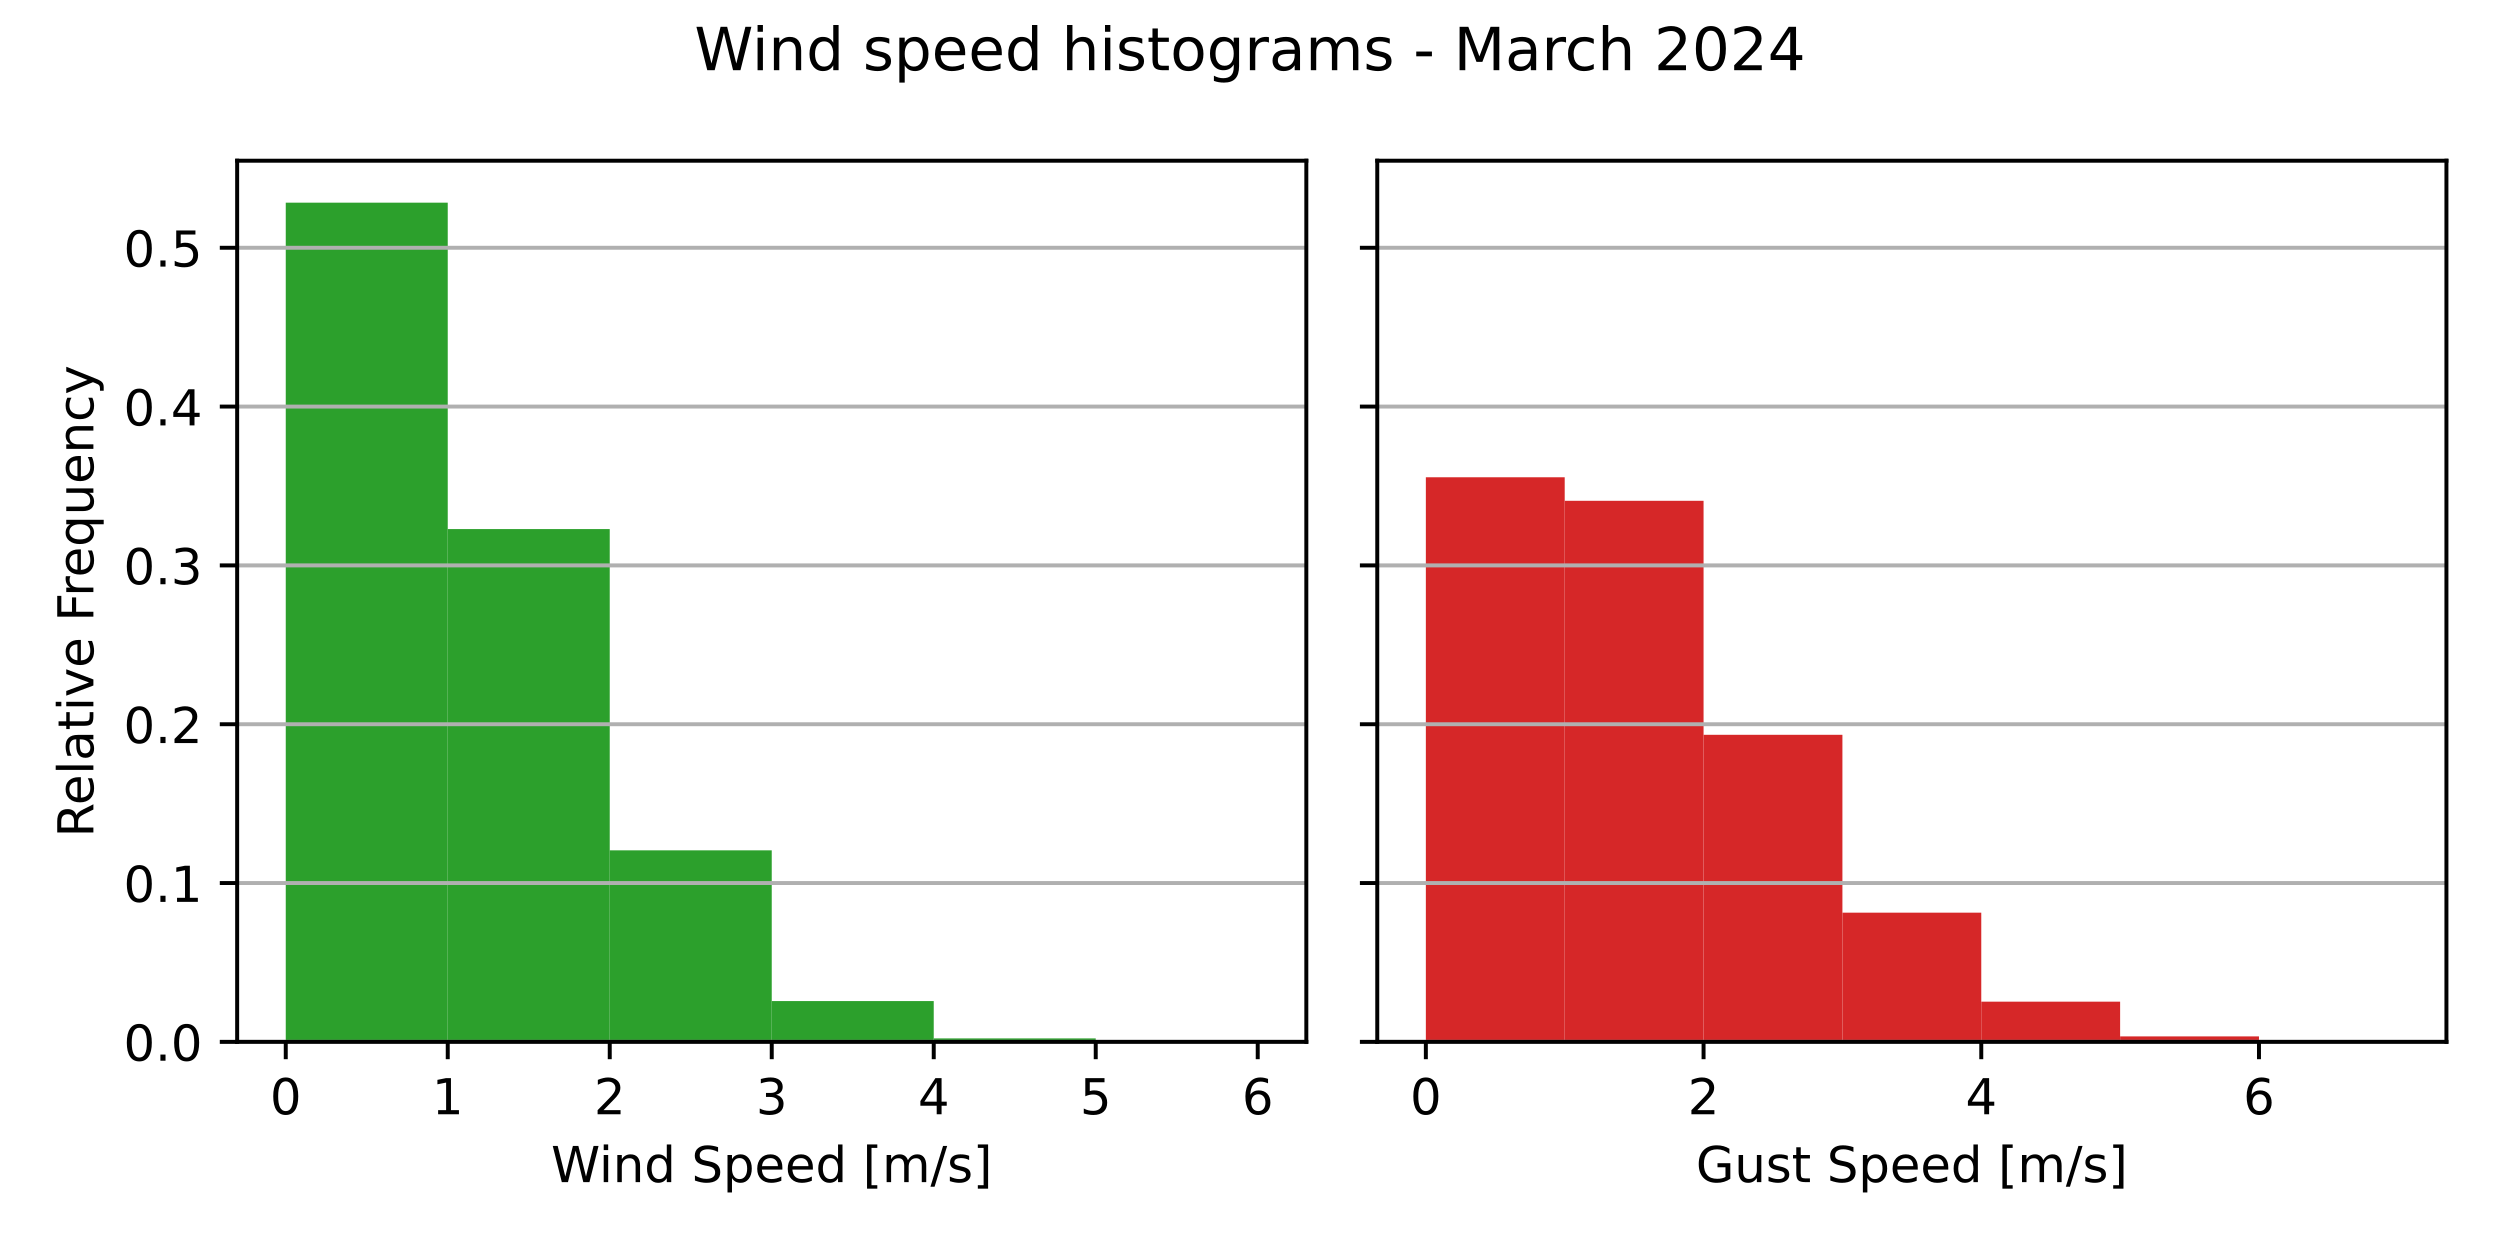
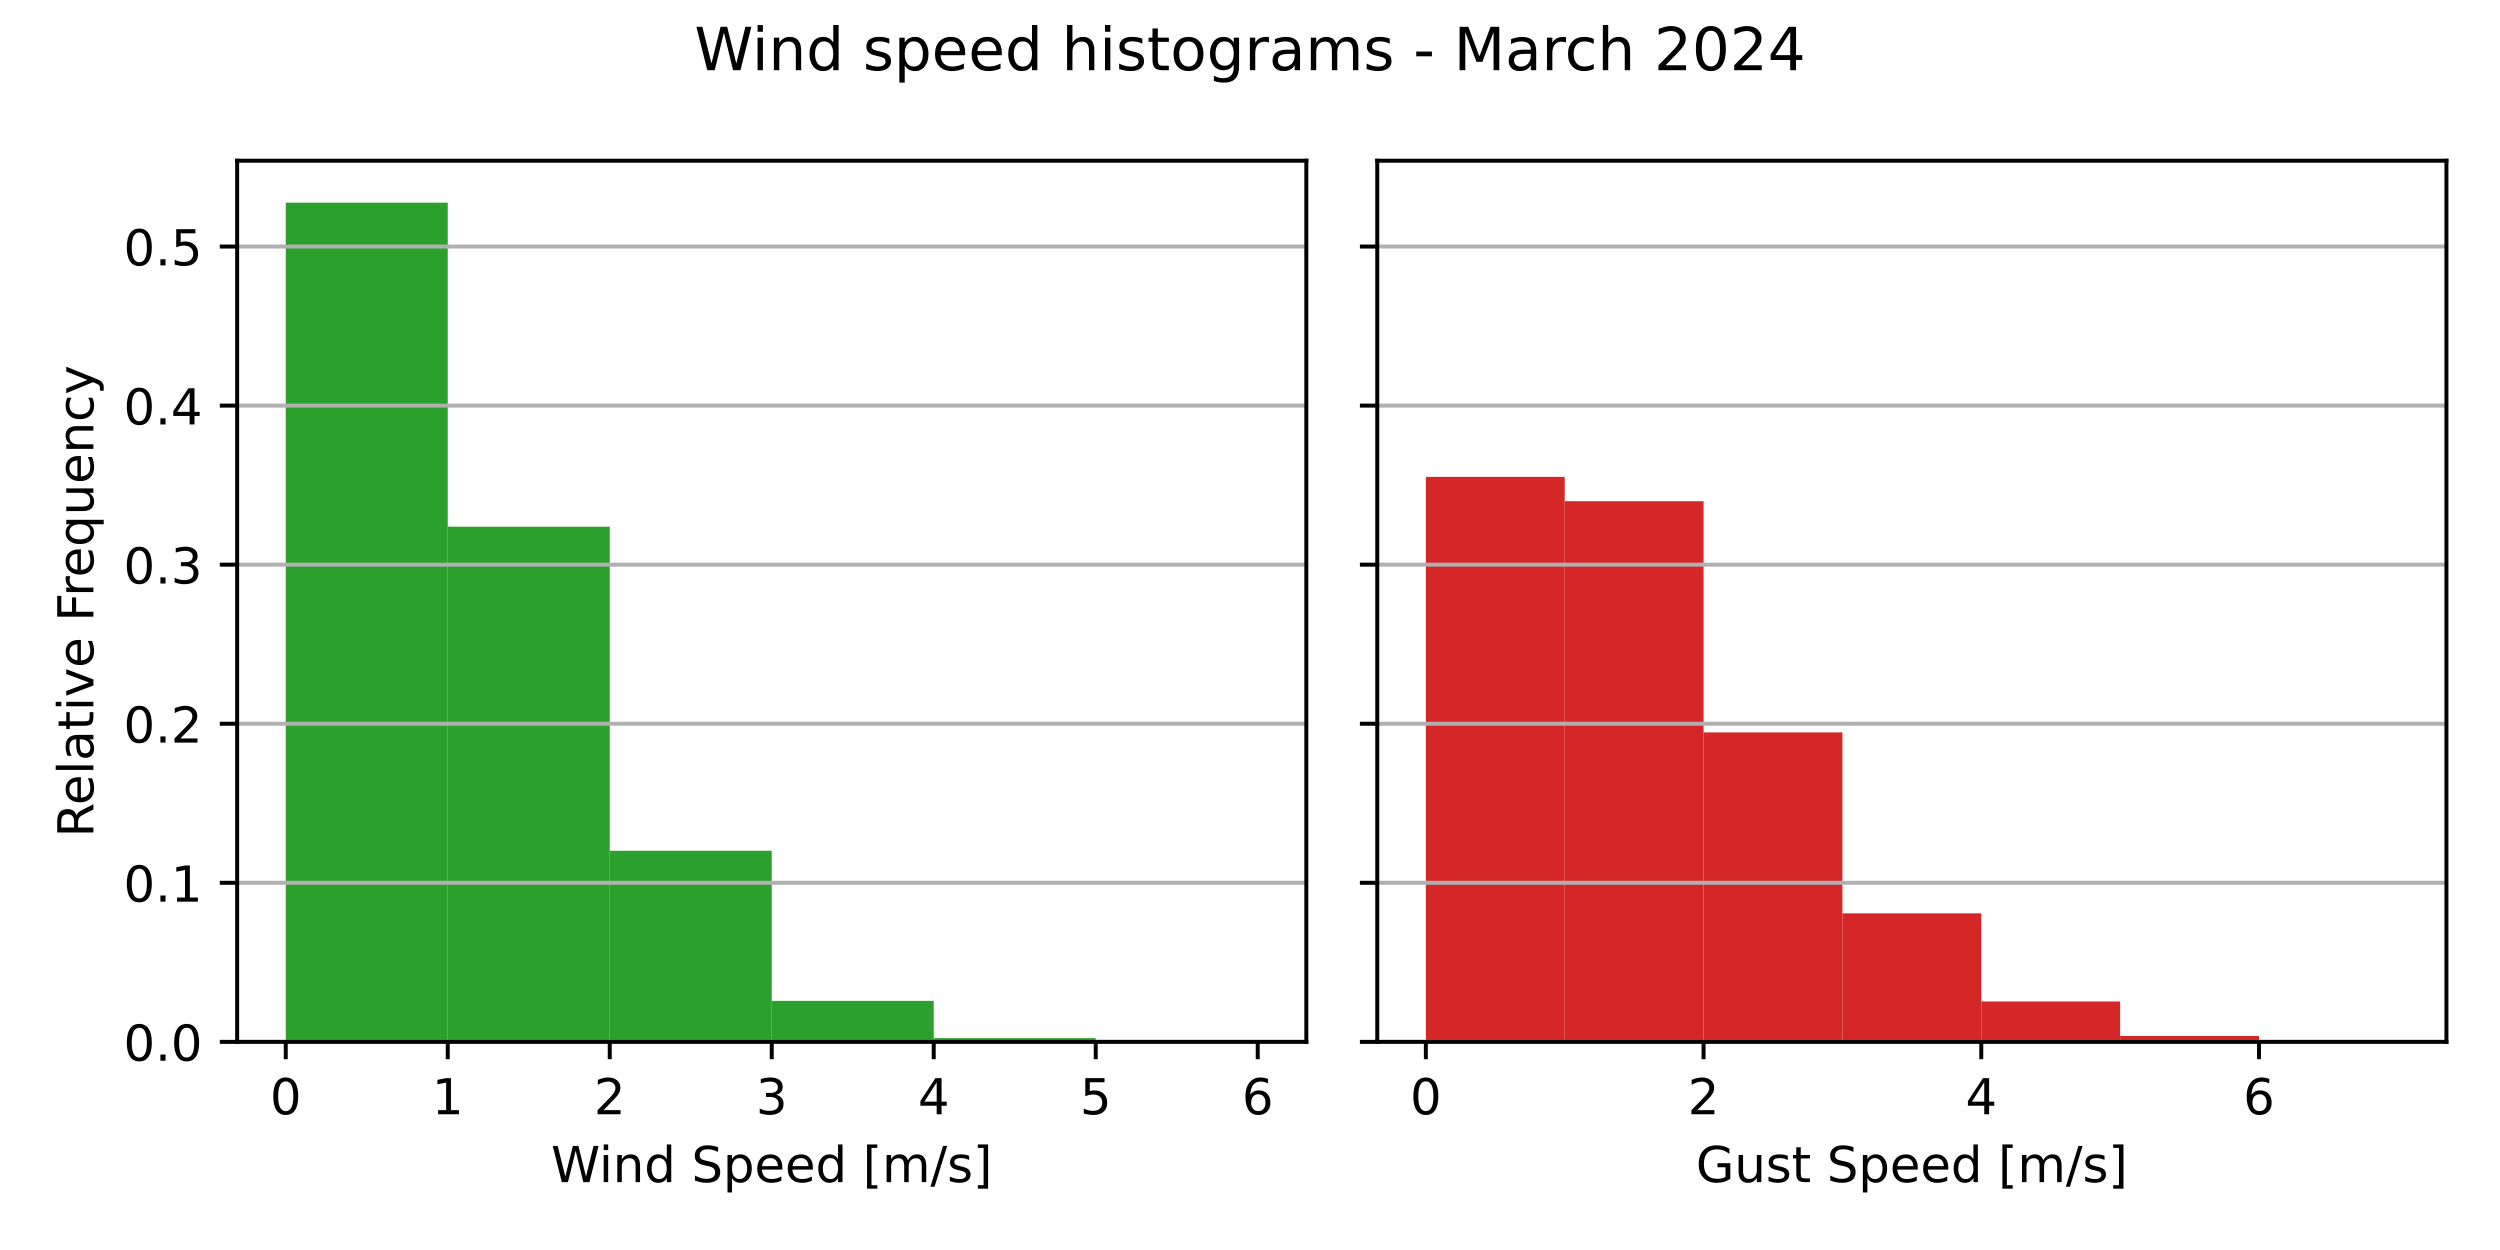
<svg xmlns="http://www.w3.org/2000/svg" xmlns:xlink="http://www.w3.org/1999/xlink" width="504pt" height="252pt" viewBox="0 0 504 252" version="1.1">
  <defs>
    <style type="text/css">*{stroke-linejoin: round; stroke-linecap: butt}</style>
  </defs>
  <g id="figure_1">
    <g id="patch_1">
      <path d="M 0 252  L 504 252  L 504 0  L 0 0  z " style="fill: #ffffff" />
    </g>
    <g id="axes_1">
      <g id="patch_2">
        <path d="M 47.81 210.04  L 263.355 210.04  L 263.355 32.4  L 47.81 32.4  z " style="fill: #ffffff" />
      </g>
      <g id="patch_3">
-         <path d="M 57.608 210.04  L 90.266 210.04  L 90.266 40.859  L 57.608 40.859  z " clip-path="url(#pfcab4d5e86)" style="fill: #2ca02c" />
+         <path d="M 57.608 210.04  L 90.266 210.04  L 90.266 40.859  L 57.608 40.859  z " clip-path="url(#pab91938193)" style="fill: #2ca02c" />
      </g>
      <g id="patch_4">
-         <path d="M 90.266 210.04  L 122.924 210.04  L 122.924 106.656  L 90.266 106.656  z " clip-path="url(#pfcab4d5e86)" style="fill: #2ca02c" />
+         <path d="M 90.266 210.04  L 122.924 210.04  L 122.924 106.181  L 90.266 106.181  z " clip-path="url(#pab91938193)" style="fill: #2ca02c" />
      </g>
      <g id="patch_5">
-         <path d="M 122.924 210.04  L 155.583 210.04  L 155.583 171.43  L 122.924 171.43  z " clip-path="url(#pfcab4d5e86)" style="fill: #2ca02c" />
+         <path d="M 122.924 210.04  L 155.583 210.04  L 155.583 171.503  L 122.924 171.503  z " clip-path="url(#pab91938193)" style="fill: #2ca02c" />
      </g>
      <g id="patch_6">
-         <path d="M 155.583 210.04  L 188.241 210.04  L 188.241 201.81  L 155.583 201.81  z " clip-path="url(#pfcab4d5e86)" style="fill: #2ca02c" />
+         <path d="M 155.583 210.04  L 188.241 210.04  L 188.241 201.771  L 155.583 201.771  z " clip-path="url(#pab91938193)" style="fill: #2ca02c" />
      </g>
      <g id="patch_7">
-         <path d="M 188.241 210.04  L 220.899 210.04  L 220.899 209.344  L 188.241 209.344  z " clip-path="url(#pfcab4d5e86)" style="fill: #2ca02c" />
+         <path d="M 188.241 210.04  L 220.899 210.04  L 220.899 209.288  L 188.241 209.288  z " clip-path="url(#pab91938193)" style="fill: #2ca02c" />
      </g>
      <g id="patch_8">
-         <path d="M 220.899 210.04  L 253.558 210.04  L 253.558 209.958  L 220.899 209.958  z " clip-path="url(#pfcab4d5e86)" style="fill: #2ca02c" />
+         <path d="M 220.899 210.04  L 253.558 210.04  L 253.558 209.961  L 220.899 209.961  z " clip-path="url(#pab91938193)" style="fill: #2ca02c" />
      </g>
      <g id="matplotlib.axis_1">
        <g id="xtick_1">
          <g id="line2d_1">
            <defs>
-               <path id="m89dd527b16" d="M 0 0  L 0 3.5  " style="stroke: #000000; stroke-width: 0.8" />
+               <path id="m0992793d4c" d="M 0 0  L 0 3.5  " style="stroke: #000000; stroke-width: 0.8" />
            </defs>
            <g>
-               <use xlink:href="#m89dd527b16" x="57.608" y="210.04" style="stroke: #000000; stroke-width: 0.8" />
+               <use xlink:href="#m0992793d4c" x="57.608" y="210.04" style="stroke: #000000; stroke-width: 0.8" />
            </g>
          </g>
          <g id="text_1">
            <g transform="translate(54.42625 224.6384) scale(0.1 -0.1)">
              <defs>
                <path id="DejaVuSans-30" d="M 2034 4250  Q 1547 4250 1301 3770  Q 1056 3291 1056 2328  Q 1056 1369 1301 889  Q 1547 409 2034 409  Q 2525 409 2770 889  Q 3016 1369 3016 2328  Q 3016 3291 2770 3770  Q 2525 4250 2034 4250  z M 2034 4750  Q 2819 4750 3233 4129  Q 3647 3509 3647 2328  Q 3647 1150 3233 529  Q 2819 -91 2034 -91  Q 1250 -91 836 529  Q 422 1150 422 2328  Q 422 3509 836 4129  Q 1250 4750 2034 4750  z " transform="scale(0.015625)" />
              </defs>
              <use xlink:href="#DejaVuSans-30" />
            </g>
          </g>
        </g>
        <g id="xtick_2">
          <g id="line2d_2">
            <g>
-               <use xlink:href="#m89dd527b16" x="90.266" y="210.04" style="stroke: #000000; stroke-width: 0.8" />
+               <use xlink:href="#m0992793d4c" x="90.266" y="210.04" style="stroke: #000000; stroke-width: 0.8" />
            </g>
          </g>
          <g id="text_2">
            <g transform="translate(87.08458 224.6384) scale(0.1 -0.1)">
              <defs>
                <path id="DejaVuSans-31" d="M 794 531  L 1825 531  L 1825 4091  L 703 3866  L 703 4441  L 1819 4666  L 2450 4666  L 2450 531  L 3481 531  L 3481 0  L 794 0  L 794 531  z " transform="scale(0.015625)" />
              </defs>
              <use xlink:href="#DejaVuSans-31" />
            </g>
          </g>
        </g>
        <g id="xtick_3">
          <g id="line2d_3">
            <g>
-               <use xlink:href="#m89dd527b16" x="122.924" y="210.04" style="stroke: #000000; stroke-width: 0.8" />
+               <use xlink:href="#m0992793d4c" x="122.924" y="210.04" style="stroke: #000000; stroke-width: 0.8" />
            </g>
          </g>
          <g id="text_3">
            <g transform="translate(119.7429 224.6384) scale(0.1 -0.1)">
              <defs>
                <path id="DejaVuSans-32" d="M 1228 531  L 3431 531  L 3431 0  L 469 0  L 469 531  Q 828 903 1448 1529  Q 2069 2156 2228 2338  Q 2531 2678 2651 2914  Q 2772 3150 2772 3378  Q 2772 3750 2511 3984  Q 2250 4219 1831 4219  Q 1534 4219 1204 4116  Q 875 4013 500 3803  L 500 4441  Q 881 4594 1212 4672  Q 1544 4750 1819 4750  Q 2544 4750 2975 4387  Q 3406 4025 3406 3419  Q 3406 3131 3298 2873  Q 3191 2616 2906 2266  Q 2828 2175 2409 1742  Q 1991 1309 1228 531  z " transform="scale(0.015625)" />
              </defs>
              <use xlink:href="#DejaVuSans-32" />
            </g>
          </g>
        </g>
        <g id="xtick_4">
          <g id="line2d_4">
            <g>
-               <use xlink:href="#m89dd527b16" x="155.583" y="210.04" style="stroke: #000000; stroke-width: 0.8" />
+               <use xlink:href="#m0992793d4c" x="155.583" y="210.04" style="stroke: #000000; stroke-width: 0.8" />
            </g>
          </g>
          <g id="text_4">
            <g transform="translate(152.4013 224.6384) scale(0.1 -0.1)">
              <defs>
                <path id="DejaVuSans-33" d="M 2597 2516  Q 3050 2419 3304 2112  Q 3559 1806 3559 1356  Q 3559 666 3084 287  Q 2609 -91 1734 -91  Q 1441 -91 1130 -33  Q 819 25 488 141  L 488 750  Q 750 597 1062 519  Q 1375 441 1716 441  Q 2309 441 2620 675  Q 2931 909 2931 1356  Q 2931 1769 2642 2001  Q 2353 2234 1838 2234  L 1294 2234  L 1294 2753  L 1863 2753  Q 2328 2753 2575 2939  Q 2822 3125 2822 3475  Q 2822 3834 2567 4026  Q 2313 4219 1838 4219  Q 1578 4219 1281 4162  Q 984 4106 628 3988  L 628 4550  Q 988 4650 1302 4700  Q 1616 4750 1894 4750  Q 2613 4750 3031 4423  Q 3450 4097 3450 3541  Q 3450 3153 3228 2886  Q 3006 2619 2597 2516  z " transform="scale(0.015625)" />
              </defs>
              <use xlink:href="#DejaVuSans-33" />
            </g>
          </g>
        </g>
        <g id="xtick_5">
          <g id="line2d_5">
            <g>
-               <use xlink:href="#m89dd527b16" x="188.241" y="210.04" style="stroke: #000000; stroke-width: 0.8" />
+               <use xlink:href="#m0992793d4c" x="188.241" y="210.04" style="stroke: #000000; stroke-width: 0.8" />
            </g>
          </g>
          <g id="text_5">
            <g transform="translate(185.0596 224.6384) scale(0.1 -0.1)">
              <defs>
                <path id="DejaVuSans-34" d="M 2419 4116  L 825 1625  L 2419 1625  L 2419 4116  z M 2253 4666  L 3047 4666  L 3047 1625  L 3713 1625  L 3713 1100  L 3047 1100  L 3047 0  L 2419 0  L 2419 1100  L 313 1100  L 313 1709  L 2253 4666  z " transform="scale(0.015625)" />
              </defs>
              <use xlink:href="#DejaVuSans-34" />
            </g>
          </g>
        </g>
        <g id="xtick_6">
          <g id="line2d_6">
            <g>
-               <use xlink:href="#m89dd527b16" x="220.899" y="210.04" style="stroke: #000000; stroke-width: 0.8" />
+               <use xlink:href="#m0992793d4c" x="220.899" y="210.04" style="stroke: #000000; stroke-width: 0.8" />
            </g>
          </g>
          <g id="text_6">
            <g transform="translate(217.7179 224.6384) scale(0.1 -0.1)">
              <defs>
                <path id="DejaVuSans-35" d="M 691 4666  L 3169 4666  L 3169 4134  L 1269 4134  L 1269 2991  Q 1406 3038 1543 3061  Q 1681 3084 1819 3084  Q 2600 3084 3056 2656  Q 3513 2228 3513 1497  Q 3513 744 3044 326  Q 2575 -91 1722 -91  Q 1428 -91 1123 -41  Q 819 9 494 109  L 494 744  Q 775 591 1075 516  Q 1375 441 1709 441  Q 2250 441 2565 725  Q 2881 1009 2881 1497  Q 2881 1984 2565 2268  Q 2250 2553 1709 2553  Q 1456 2553 1204 2497  Q 953 2441 691 2322  L 691 4666  z " transform="scale(0.015625)" />
              </defs>
              <use xlink:href="#DejaVuSans-35" />
            </g>
          </g>
        </g>
        <g id="xtick_7">
          <g id="line2d_7">
            <g>
-               <use xlink:href="#m89dd527b16" x="253.558" y="210.04" style="stroke: #000000; stroke-width: 0.8" />
+               <use xlink:href="#m0992793d4c" x="253.558" y="210.04" style="stroke: #000000; stroke-width: 0.8" />
            </g>
          </g>
          <g id="text_7">
            <g transform="translate(250.3762 224.6384) scale(0.1 -0.1)">
              <defs>
                <path id="DejaVuSans-36" d="M 2113 2584  Q 1688 2584 1439 2293  Q 1191 2003 1191 1497  Q 1191 994 1439 701  Q 1688 409 2113 409  Q 2538 409 2786 701  Q 3034 994 3034 1497  Q 3034 2003 2786 2293  Q 2538 2584 2113 2584  z M 3366 4563  L 3366 3988  Q 3128 4100 2886 4159  Q 2644 4219 2406 4219  Q 1781 4219 1451 3797  Q 1122 3375 1075 2522  Q 1259 2794 1537 2939  Q 1816 3084 2150 3084  Q 2853 3084 3261 2657  Q 3669 2231 3669 1497  Q 3669 778 3244 343  Q 2819 -91 2113 -91  Q 1303 -91 875 529  Q 447 1150 447 2328  Q 447 3434 972 4092  Q 1497 4750 2381 4750  Q 2619 4750 2861 4703  Q 3103 4656 3366 4563  z " transform="scale(0.015625)" />
              </defs>
              <use xlink:href="#DejaVuSans-36" />
            </g>
          </g>
        </g>
        <g id="text_8">
          <g transform="translate(111.1044 238.3166) scale(0.1 -0.1)">
            <defs>
              <path id="DejaVuSans-57" d="M 213 4666  L 850 4666  L 1831 722  L 2809 4666  L 3519 4666  L 4500 722  L 5478 4666  L 6119 4666  L 4947 0  L 4153 0  L 3169 4050  L 2175 0  L 1381 0  L 213 4666  z " transform="scale(0.015625)" />
              <path id="DejaVuSans-69" d="M 603 3500  L 1178 3500  L 1178 0  L 603 0  L 603 3500  z M 603 4863  L 1178 4863  L 1178 4134  L 603 4134  L 603 4863  z " transform="scale(0.015625)" />
              <path id="DejaVuSans-6e" d="M 3513 2113  L 3513 0  L 2938 0  L 2938 2094  Q 2938 2591 2744 2837  Q 2550 3084 2163 3084  Q 1697 3084 1428 2787  Q 1159 2491 1159 1978  L 1159 0  L 581 0  L 581 3500  L 1159 3500  L 1159 2956  Q 1366 3272 1645 3428  Q 1925 3584 2291 3584  Q 2894 3584 3203 3211  Q 3513 2838 3513 2113  z " transform="scale(0.015625)" />
              <path id="DejaVuSans-64" d="M 2906 2969  L 2906 4863  L 3481 4863  L 3481 0  L 2906 0  L 2906 525  Q 2725 213 2448 61  Q 2172 -91 1784 -91  Q 1150 -91 751 415  Q 353 922 353 1747  Q 353 2572 751 3078  Q 1150 3584 1784 3584  Q 2172 3584 2448 3432  Q 2725 3281 2906 2969  z M 947 1747  Q 947 1113 1208 752  Q 1469 391 1925 391  Q 2381 391 2643 752  Q 2906 1113 2906 1747  Q 2906 2381 2643 2742  Q 2381 3103 1925 3103  Q 1469 3103 1208 2742  Q 947 2381 947 1747  z " transform="scale(0.015625)" />
              <path id="DejaVuSans-20" transform="scale(0.015625)" />
              <path id="DejaVuSans-53" d="M 3425 4513  L 3425 3897  Q 3066 4069 2747 4153  Q 2428 4238 2131 4238  Q 1616 4238 1336 4038  Q 1056 3838 1056 3469  Q 1056 3159 1242 3001  Q 1428 2844 1947 2747  L 2328 2669  Q 3034 2534 3370 2195  Q 3706 1856 3706 1288  Q 3706 609 3251 259  Q 2797 -91 1919 -91  Q 1588 -91 1214 -16  Q 841 59 441 206  L 441 856  Q 825 641 1194 531  Q 1563 422 1919 422  Q 2459 422 2753 634  Q 3047 847 3047 1241  Q 3047 1584 2836 1778  Q 2625 1972 2144 2069  L 1759 2144  Q 1053 2284 737 2584  Q 422 2884 422 3419  Q 422 4038 858 4394  Q 1294 4750 2059 4750  Q 2388 4750 2728 4690  Q 3069 4631 3425 4513  z " transform="scale(0.015625)" />
              <path id="DejaVuSans-70" d="M 1159 525  L 1159 -1331  L 581 -1331  L 581 3500  L 1159 3500  L 1159 2969  Q 1341 3281 1617 3432  Q 1894 3584 2278 3584  Q 2916 3584 3314 3078  Q 3713 2572 3713 1747  Q 3713 922 3314 415  Q 2916 -91 2278 -91  Q 1894 -91 1617 61  Q 1341 213 1159 525  z M 3116 1747  Q 3116 2381 2855 2742  Q 2594 3103 2138 3103  Q 1681 3103 1420 2742  Q 1159 2381 1159 1747  Q 1159 1113 1420 752  Q 1681 391 2138 391  Q 2594 391 2855 752  Q 3116 1113 3116 1747  z " transform="scale(0.015625)" />
              <path id="DejaVuSans-65" d="M 3597 1894  L 3597 1613  L 953 1613  Q 991 1019 1311 708  Q 1631 397 2203 397  Q 2534 397 2845 478  Q 3156 559 3463 722  L 3463 178  Q 3153 47 2828 -22  Q 2503 -91 2169 -91  Q 1331 -91 842 396  Q 353 884 353 1716  Q 353 2575 817 3079  Q 1281 3584 2069 3584  Q 2775 3584 3186 3129  Q 3597 2675 3597 1894  z M 3022 2063  Q 3016 2534 2758 2815  Q 2500 3097 2075 3097  Q 1594 3097 1305 2825  Q 1016 2553 972 2059  L 3022 2063  z " transform="scale(0.015625)" />
              <path id="DejaVuSans-5b" d="M 550 4863  L 1875 4863  L 1875 4416  L 1125 4416  L 1125 -397  L 1875 -397  L 1875 -844  L 550 -844  L 550 4863  z " transform="scale(0.015625)" />
              <path id="DejaVuSans-6d" d="M 3328 2828  Q 3544 3216 3844 3400  Q 4144 3584 4550 3584  Q 5097 3584 5394 3201  Q 5691 2819 5691 2113  L 5691 0  L 5113 0  L 5113 2094  Q 5113 2597 4934 2840  Q 4756 3084 4391 3084  Q 3944 3084 3684 2787  Q 3425 2491 3425 1978  L 3425 0  L 2847 0  L 2847 2094  Q 2847 2600 2669 2842  Q 2491 3084 2119 3084  Q 1678 3084 1418 2786  Q 1159 2488 1159 1978  L 1159 0  L 581 0  L 581 3500  L 1159 3500  L 1159 2956  Q 1356 3278 1631 3431  Q 1906 3584 2284 3584  Q 2666 3584 2933 3390  Q 3200 3197 3328 2828  z " transform="scale(0.015625)" />
              <path id="DejaVuSans-2f" d="M 1625 4666  L 2156 4666  L 531 -594  L 0 -594  L 1625 4666  z " transform="scale(0.015625)" />
              <path id="DejaVuSans-73" d="M 2834 3397  L 2834 2853  Q 2591 2978 2328 3040  Q 2066 3103 1784 3103  Q 1356 3103 1142 2972  Q 928 2841 928 2578  Q 928 2378 1081 2264  Q 1234 2150 1697 2047  L 1894 2003  Q 2506 1872 2764 1633  Q 3022 1394 3022 966  Q 3022 478 2636 193  Q 2250 -91 1575 -91  Q 1294 -91 989 -36  Q 684 19 347 128  L 347 722  Q 666 556 975 473  Q 1284 391 1588 391  Q 1994 391 2212 530  Q 2431 669 2431 922  Q 2431 1156 2273 1281  Q 2116 1406 1581 1522  L 1381 1569  Q 847 1681 609 1914  Q 372 2147 372 2553  Q 372 3047 722 3315  Q 1072 3584 1716 3584  Q 2034 3584 2315 3537  Q 2597 3491 2834 3397  z " transform="scale(0.015625)" />
              <path id="DejaVuSans-5d" d="M 1947 4863  L 1947 -844  L 622 -844  L 622 -397  L 1369 -397  L 1369 4416  L 622 4416  L 622 4863  L 1947 4863  z " transform="scale(0.015625)" />
            </defs>
            <use xlink:href="#DejaVuSans-57" />
            <use xlink:href="#DejaVuSans-69" x="96.627" />
            <use xlink:href="#DejaVuSans-6e" x="124.41" />
            <use xlink:href="#DejaVuSans-64" x="187.789" />
            <use xlink:href="#DejaVuSans-20" x="251.266" />
            <use xlink:href="#DejaVuSans-53" x="283.053" />
            <use xlink:href="#DejaVuSans-70" x="346.529" />
            <use xlink:href="#DejaVuSans-65" x="410.006" />
            <use xlink:href="#DejaVuSans-65" x="471.529" />
            <use xlink:href="#DejaVuSans-64" x="533.053" />
            <use xlink:href="#DejaVuSans-20" x="596.529" />
            <use xlink:href="#DejaVuSans-5b" x="628.316" />
            <use xlink:href="#DejaVuSans-6d" x="667.33" />
            <use xlink:href="#DejaVuSans-2f" x="764.742" />
            <use xlink:href="#DejaVuSans-73" x="798.434" />
            <use xlink:href="#DejaVuSans-5d" x="850.533" />
          </g>
        </g>
      </g>
      <g id="matplotlib.axis_2">
        <g id="ytick_1">
          <g id="line2d_8">
-             <path d="M 47.81 210.04  L 263.355 210.04  " clip-path="url(#pfcab4d5e86)" style="fill: none; stroke: #b0b0b0; stroke-width: 0.8; stroke-linecap: square" />
+             <path d="M 47.81 210.04  L 263.355 210.04  " clip-path="url(#pab91938193)" style="fill: none; stroke: #b0b0b0; stroke-width: 0.8; stroke-linecap: square" />
          </g>
          <g id="line2d_9">
            <defs>
-               <path id="m3413c9aedc" d="M 0 0  L -3.5 0  " style="stroke: #000000; stroke-width: 0.8" />
+               <path id="m57d981a108" d="M 0 0  L -3.5 0  " style="stroke: #000000; stroke-width: 0.8" />
            </defs>
            <g>
-               <use xlink:href="#m3413c9aedc" x="47.81" y="210.04" style="stroke: #000000; stroke-width: 0.8" />
+               <use xlink:href="#m57d981a108" x="47.81" y="210.04" style="stroke: #000000; stroke-width: 0.8" />
            </g>
          </g>
          <g id="text_9">
            <g transform="translate(24.90687 213.8392) scale(0.1 -0.1)">
              <defs>
                <path id="DejaVuSans-2e" d="M 684 794  L 1344 794  L 1344 0  L 684 0  L 684 794  z " transform="scale(0.015625)" />
              </defs>
              <use xlink:href="#DejaVuSans-30" />
              <use xlink:href="#DejaVuSans-2e" x="63.623" />
              <use xlink:href="#DejaVuSans-30" x="95.41" />
            </g>
          </g>
        </g>
        <g id="ytick_2">
          <g id="line2d_10">
-             <path d="M 47.81 178.022  L 263.355 178.022  " clip-path="url(#pfcab4d5e86)" style="fill: none; stroke: #b0b0b0; stroke-width: 0.8; stroke-linecap: square" />
+             <path d="M 47.81 177.972  L 263.355 177.972  " clip-path="url(#pab91938193)" style="fill: none; stroke: #b0b0b0; stroke-width: 0.8; stroke-linecap: square" />
          </g>
          <g id="line2d_11">
            <g>
-               <use xlink:href="#m3413c9aedc" x="47.81" y="178.022" style="stroke: #000000; stroke-width: 0.8" />
+               <use xlink:href="#m57d981a108" x="47.81" y="177.972" style="stroke: #000000; stroke-width: 0.8" />
            </g>
          </g>
          <g id="text_10">
-             <g transform="translate(24.90687 181.8209) scale(0.1 -0.1)">
+             <g transform="translate(24.90687 181.7716) scale(0.1 -0.1)">
              <use xlink:href="#DejaVuSans-30" />
              <use xlink:href="#DejaVuSans-2e" x="63.623" />
              <use xlink:href="#DejaVuSans-31" x="95.41" />
            </g>
          </g>
        </g>
        <g id="ytick_3">
          <g id="line2d_12">
-             <path d="M 47.81 146.003  L 263.355 146.003  " clip-path="url(#pfcab4d5e86)" style="fill: none; stroke: #b0b0b0; stroke-width: 0.8; stroke-linecap: square" />
+             <path d="M 47.81 145.905  L 263.355 145.905  " clip-path="url(#pab91938193)" style="fill: none; stroke: #b0b0b0; stroke-width: 0.8; stroke-linecap: square" />
          </g>
          <g id="line2d_13">
            <g>
-               <use xlink:href="#m3413c9aedc" x="47.81" y="146.003" style="stroke: #000000; stroke-width: 0.8" />
+               <use xlink:href="#m57d981a108" x="47.81" y="145.905" style="stroke: #000000; stroke-width: 0.8" />
            </g>
          </g>
          <g id="text_11">
-             <g transform="translate(24.90687 149.8027) scale(0.1 -0.1)">
+             <g transform="translate(24.90687 149.704) scale(0.1 -0.1)">
              <use xlink:href="#DejaVuSans-30" />
              <use xlink:href="#DejaVuSans-2e" x="63.623" />
              <use xlink:href="#DejaVuSans-32" x="95.41" />
            </g>
          </g>
        </g>
        <g id="ytick_4">
          <g id="line2d_14">
-             <path d="M 47.81 113.985  L 263.355 113.985  " clip-path="url(#pfcab4d5e86)" style="fill: none; stroke: #b0b0b0; stroke-width: 0.8; stroke-linecap: square" />
+             <path d="M 47.81 113.837  L 263.355 113.837  " clip-path="url(#pab91938193)" style="fill: none; stroke: #b0b0b0; stroke-width: 0.8; stroke-linecap: square" />
          </g>
          <g id="line2d_15">
            <g>
-               <use xlink:href="#m3413c9aedc" x="47.81" y="113.985" style="stroke: #000000; stroke-width: 0.8" />
+               <use xlink:href="#m57d981a108" x="47.81" y="113.837" style="stroke: #000000; stroke-width: 0.8" />
            </g>
          </g>
          <g id="text_12">
-             <g transform="translate(24.90687 117.7844) scale(0.1 -0.1)">
+             <g transform="translate(24.90687 117.6363) scale(0.1 -0.1)">
              <use xlink:href="#DejaVuSans-30" />
              <use xlink:href="#DejaVuSans-2e" x="63.623" />
              <use xlink:href="#DejaVuSans-33" x="95.41" />
            </g>
          </g>
        </g>
        <g id="ytick_5">
          <g id="line2d_16">
-             <path d="M 47.81 81.967  L 263.355 81.967  " clip-path="url(#pfcab4d5e86)" style="fill: none; stroke: #b0b0b0; stroke-width: 0.8; stroke-linecap: square" />
+             <path d="M 47.81 81.77  L 263.355 81.77  " clip-path="url(#pab91938193)" style="fill: none; stroke: #b0b0b0; stroke-width: 0.8; stroke-linecap: square" />
          </g>
          <g id="line2d_17">
            <g>
-               <use xlink:href="#m3413c9aedc" x="47.81" y="81.967" style="stroke: #000000; stroke-width: 0.8" />
+               <use xlink:href="#m57d981a108" x="47.81" y="81.77" style="stroke: #000000; stroke-width: 0.8" />
            </g>
          </g>
          <g id="text_13">
-             <g transform="translate(24.90687 85.76613) scale(0.1 -0.1)">
+             <g transform="translate(24.90687 85.56872) scale(0.1 -0.1)">
              <use xlink:href="#DejaVuSans-30" />
              <use xlink:href="#DejaVuSans-2e" x="63.623" />
              <use xlink:href="#DejaVuSans-34" x="95.41" />
            </g>
          </g>
        </g>
        <g id="ytick_6">
          <g id="line2d_18">
-             <path d="M 47.81 49.949  L 263.355 49.949  " clip-path="url(#pfcab4d5e86)" style="fill: none; stroke: #b0b0b0; stroke-width: 0.8; stroke-linecap: square" />
+             <path d="M 47.81 49.702  L 263.355 49.702  " clip-path="url(#pab91938193)" style="fill: none; stroke: #b0b0b0; stroke-width: 0.8; stroke-linecap: square" />
          </g>
          <g id="line2d_19">
            <g>
-               <use xlink:href="#m3413c9aedc" x="47.81" y="49.949" style="stroke: #000000; stroke-width: 0.8" />
+               <use xlink:href="#m57d981a108" x="47.81" y="49.702" style="stroke: #000000; stroke-width: 0.8" />
            </g>
          </g>
          <g id="text_14">
-             <g transform="translate(24.90687 53.74785) scale(0.1 -0.1)">
+             <g transform="translate(24.90687 53.5011) scale(0.1 -0.1)">
              <use xlink:href="#DejaVuSans-30" />
              <use xlink:href="#DejaVuSans-2e" x="63.623" />
              <use xlink:href="#DejaVuSans-35" x="95.41" />
            </g>
          </g>
        </g>
        <g id="text_15">
          <g transform="translate(18.82719 168.8028) rotate(-90) scale(0.1 -0.1)">
            <defs>
              <path id="DejaVuSans-52" d="M 2841 2188  Q 3044 2119 3236 1894  Q 3428 1669 3622 1275  L 4263 0  L 3584 0  L 2988 1197  Q 2756 1666 2539 1819  Q 2322 1972 1947 1972  L 1259 1972  L 1259 0  L 628 0  L 628 4666  L 2053 4666  Q 2853 4666 3247 4331  Q 3641 3997 3641 3322  Q 3641 2881 3436 2590  Q 3231 2300 2841 2188  z M 1259 4147  L 1259 2491  L 2053 2491  Q 2509 2491 2742 2702  Q 2975 2913 2975 3322  Q 2975 3731 2742 3939  Q 2509 4147 2053 4147  L 1259 4147  z " transform="scale(0.015625)" />
              <path id="DejaVuSans-6c" d="M 603 4863  L 1178 4863  L 1178 0  L 603 0  L 603 4863  z " transform="scale(0.015625)" />
              <path id="DejaVuSans-61" d="M 2194 1759  Q 1497 1759 1228 1600  Q 959 1441 959 1056  Q 959 750 1161 570  Q 1363 391 1709 391  Q 2188 391 2477 730  Q 2766 1069 2766 1631  L 2766 1759  L 2194 1759  z M 3341 1997  L 3341 0  L 2766 0  L 2766 531  Q 2569 213 2275 61  Q 1981 -91 1556 -91  Q 1019 -91 701 211  Q 384 513 384 1019  Q 384 1609 779 1909  Q 1175 2209 1959 2209  L 2766 2209  L 2766 2266  Q 2766 2663 2505 2880  Q 2244 3097 1772 3097  Q 1472 3097 1187 3025  Q 903 2953 641 2809  L 641 3341  Q 956 3463 1253 3523  Q 1550 3584 1831 3584  Q 2591 3584 2966 3190  Q 3341 2797 3341 1997  z " transform="scale(0.015625)" />
              <path id="DejaVuSans-74" d="M 1172 4494  L 1172 3500  L 2356 3500  L 2356 3053  L 1172 3053  L 1172 1153  Q 1172 725 1289 603  Q 1406 481 1766 481  L 2356 481  L 2356 0  L 1766 0  Q 1100 0 847 248  Q 594 497 594 1153  L 594 3053  L 172 3053  L 172 3500  L 594 3500  L 594 4494  L 1172 4494  z " transform="scale(0.015625)" />
              <path id="DejaVuSans-76" d="M 191 3500  L 800 3500  L 1894 563  L 2988 3500  L 3597 3500  L 2284 0  L 1503 0  L 191 3500  z " transform="scale(0.015625)" />
              <path id="DejaVuSans-46" d="M 628 4666  L 3309 4666  L 3309 4134  L 1259 4134  L 1259 2759  L 3109 2759  L 3109 2228  L 1259 2228  L 1259 0  L 628 0  L 628 4666  z " transform="scale(0.015625)" />
              <path id="DejaVuSans-72" d="M 2631 2963  Q 2534 3019 2420 3045  Q 2306 3072 2169 3072  Q 1681 3072 1420 2755  Q 1159 2438 1159 1844  L 1159 0  L 581 0  L 581 3500  L 1159 3500  L 1159 2956  Q 1341 3275 1631 3429  Q 1922 3584 2338 3584  Q 2397 3584 2469 3576  Q 2541 3569 2628 3553  L 2631 2963  z " transform="scale(0.015625)" />
              <path id="DejaVuSans-71" d="M 947 1747  Q 947 1113 1208 752  Q 1469 391 1925 391  Q 2381 391 2643 752  Q 2906 1113 2906 1747  Q 2906 2381 2643 2742  Q 2381 3103 1925 3103  Q 1469 3103 1208 2742  Q 947 2381 947 1747  z M 2906 525  Q 2725 213 2448 61  Q 2172 -91 1784 -91  Q 1150 -91 751 415  Q 353 922 353 1747  Q 353 2572 751 3078  Q 1150 3584 1784 3584  Q 2172 3584 2448 3432  Q 2725 3281 2906 2969  L 2906 3500  L 3481 3500  L 3481 -1331  L 2906 -1331  L 2906 525  z " transform="scale(0.015625)" />
              <path id="DejaVuSans-75" d="M 544 1381  L 544 3500  L 1119 3500  L 1119 1403  Q 1119 906 1312 657  Q 1506 409 1894 409  Q 2359 409 2629 706  Q 2900 1003 2900 1516  L 2900 3500  L 3475 3500  L 3475 0  L 2900 0  L 2900 538  Q 2691 219 2414 64  Q 2138 -91 1772 -91  Q 1169 -91 856 284  Q 544 659 544 1381  z M 1991 3584  L 1991 3584  z " transform="scale(0.015625)" />
              <path id="DejaVuSans-63" d="M 3122 3366  L 3122 2828  Q 2878 2963 2633 3030  Q 2388 3097 2138 3097  Q 1578 3097 1268 2742  Q 959 2388 959 1747  Q 959 1106 1268 751  Q 1578 397 2138 397  Q 2388 397 2633 464  Q 2878 531 3122 666  L 3122 134  Q 2881 22 2623 -34  Q 2366 -91 2075 -91  Q 1284 -91 818 406  Q 353 903 353 1747  Q 353 2603 823 3093  Q 1294 3584 2113 3584  Q 2378 3584 2631 3529  Q 2884 3475 3122 3366  z " transform="scale(0.015625)" />
              <path id="DejaVuSans-79" d="M 2059 -325  Q 1816 -950 1584 -1140  Q 1353 -1331 966 -1331  L 506 -1331  L 506 -850  L 844 -850  Q 1081 -850 1212 -737  Q 1344 -625 1503 -206  L 1606 56  L 191 3500  L 800 3500  L 1894 763  L 2988 3500  L 3597 3500  L 2059 -325  z " transform="scale(0.015625)" />
            </defs>
            <use xlink:href="#DejaVuSans-52" />
            <use xlink:href="#DejaVuSans-65" x="64.982" />
            <use xlink:href="#DejaVuSans-6c" x="126.506" />
            <use xlink:href="#DejaVuSans-61" x="154.289" />
            <use xlink:href="#DejaVuSans-74" x="215.568" />
            <use xlink:href="#DejaVuSans-69" x="254.777" />
            <use xlink:href="#DejaVuSans-76" x="282.561" />
            <use xlink:href="#DejaVuSans-65" x="341.74" />
            <use xlink:href="#DejaVuSans-20" x="403.264" />
            <use xlink:href="#DejaVuSans-46" x="435.051" />
            <use xlink:href="#DejaVuSans-72" x="485.32" />
            <use xlink:href="#DejaVuSans-65" x="524.184" />
            <use xlink:href="#DejaVuSans-71" x="585.707" />
            <use xlink:href="#DejaVuSans-75" x="649.184" />
            <use xlink:href="#DejaVuSans-65" x="712.562" />
            <use xlink:href="#DejaVuSans-6e" x="774.086" />
            <use xlink:href="#DejaVuSans-63" x="837.465" />
            <use xlink:href="#DejaVuSans-79" x="892.445" />
          </g>
        </g>
      </g>
      <g id="patch_9">
        <path d="M 47.81 210.04  L 47.81 32.4  " style="fill: none; stroke: #000000; stroke-width: 0.8; stroke-linejoin: miter; stroke-linecap: square" />
      </g>
      <g id="patch_10">
        <path d="M 263.355 210.04  L 263.355 32.4  " style="fill: none; stroke: #000000; stroke-width: 0.8; stroke-linejoin: miter; stroke-linecap: square" />
      </g>
      <g id="patch_11">
        <path d="M 47.81 210.04  L 263.355 210.04  " style="fill: none; stroke: #000000; stroke-width: 0.8; stroke-linejoin: miter; stroke-linecap: square" />
      </g>
      <g id="patch_12">
        <path d="M 47.81 32.4  L 263.355 32.4  " style="fill: none; stroke: #000000; stroke-width: 0.8; stroke-linejoin: miter; stroke-linecap: square" />
      </g>
    </g>
    <g id="axes_2">
      <g id="patch_13">
        <path d="M 277.655 210.04  L 493.2 210.04  L 493.2 32.4  L 277.655 32.4  z " style="fill: #ffffff" />
      </g>
      <g id="patch_14">
-         <path d="M 287.452 210.04  L 315.445 210.04  L 315.445 96.215  L 287.452 96.215  z " clip-path="url(#pd19148cf9b)" style="fill: #d62728" />
+         <path d="M 287.452 210.04  L 315.445 210.04  L 315.445 96.132  L 287.452 96.132  z " clip-path="url(#pb80e7ce9f6)" style="fill: #d62728" />
      </g>
      <g id="patch_15">
-         <path d="M 315.445 210.04  L 343.438 210.04  L 343.438 100.965  L 315.445 100.965  z " clip-path="url(#pd19148cf9b)" style="fill: #d62728" />
+         <path d="M 315.445 210.04  L 343.438 210.04  L 343.438 101.038  L 315.445 101.038  z " clip-path="url(#pb80e7ce9f6)" style="fill: #d62728" />
      </g>
      <g id="patch_16">
-         <path d="M 343.438 210.04  L 371.431 210.04  L 371.431 148.133  L 343.438 148.133  z " clip-path="url(#pd19148cf9b)" style="fill: #d62728" />
+         <path d="M 343.438 210.04  L 371.431 210.04  L 371.431 147.646  L 343.438 147.646  z " clip-path="url(#pb80e7ce9f6)" style="fill: #d62728" />
      </g>
      <g id="patch_17">
-         <path d="M 371.431 210.04  L 399.424 210.04  L 399.424 184  L 371.431 184  z " clip-path="url(#pd19148cf9b)" style="fill: #d62728" />
+         <path d="M 371.431 210.04  L 399.424 210.04  L 399.424 184.125  L 371.431 184.125  z " clip-path="url(#pb80e7ce9f6)" style="fill: #d62728" />
      </g>
      <g id="patch_18">
-         <path d="M 399.424 210.04  L 427.417 210.04  L 427.417 201.933  L 399.424 201.933  z " clip-path="url(#pd19148cf9b)" style="fill: #d62728" />
+         <path d="M 399.424 210.04  L 427.417 210.04  L 427.417 201.89  L 399.424 201.89  z " clip-path="url(#pb80e7ce9f6)" style="fill: #d62728" />
      </g>
      <g id="patch_19">
-         <path d="M 427.417 210.04  L 455.41 210.04  L 455.41 208.935  L 427.417 208.935  z " clip-path="url(#pd19148cf9b)" style="fill: #d62728" />
+         <path d="M 427.417 210.04  L 455.41 210.04  L 455.41 208.853  L 427.417 208.853  z " clip-path="url(#pb80e7ce9f6)" style="fill: #d62728" />
      </g>
      <g id="patch_20">
-         <path d="M 455.41 210.04  L 483.402 210.04  L 483.402 209.917  L 455.41 209.917  z " clip-path="url(#pd19148cf9b)" style="fill: #d62728" />
+         <path d="M 455.41 210.04  L 483.402 210.04  L 483.402 209.921  L 455.41 209.921  z " clip-path="url(#pb80e7ce9f6)" style="fill: #d62728" />
      </g>
      <g id="matplotlib.axis_3">
        <g id="xtick_8">
          <g id="line2d_20">
            <g>
-               <use xlink:href="#m89dd527b16" x="287.452" y="210.04" style="stroke: #000000; stroke-width: 0.8" />
+               <use xlink:href="#m0992793d4c" x="287.452" y="210.04" style="stroke: #000000; stroke-width: 0.8" />
            </g>
          </g>
          <g id="text_16">
            <g transform="translate(284.2713 224.6384) scale(0.1 -0.1)">
              <use xlink:href="#DejaVuSans-30" />
            </g>
          </g>
        </g>
        <g id="xtick_9">
          <g id="line2d_21">
            <g>
-               <use xlink:href="#m89dd527b16" x="343.438" y="210.04" style="stroke: #000000; stroke-width: 0.8" />
+               <use xlink:href="#m0992793d4c" x="343.438" y="210.04" style="stroke: #000000; stroke-width: 0.8" />
            </g>
          </g>
          <g id="text_17">
            <g transform="translate(340.257 224.6384) scale(0.1 -0.1)">
              <use xlink:href="#DejaVuSans-32" />
            </g>
          </g>
        </g>
        <g id="xtick_10">
          <g id="line2d_22">
            <g>
-               <use xlink:href="#m89dd527b16" x="399.424" y="210.04" style="stroke: #000000; stroke-width: 0.8" />
+               <use xlink:href="#m0992793d4c" x="399.424" y="210.04" style="stroke: #000000; stroke-width: 0.8" />
            </g>
          </g>
          <g id="text_18">
            <g transform="translate(396.2427 224.6384) scale(0.1 -0.1)">
              <use xlink:href="#DejaVuSans-34" />
            </g>
          </g>
        </g>
        <g id="xtick_11">
          <g id="line2d_23">
            <g>
-               <use xlink:href="#m89dd527b16" x="455.41" y="210.04" style="stroke: #000000; stroke-width: 0.8" />
+               <use xlink:href="#m0992793d4c" x="455.41" y="210.04" style="stroke: #000000; stroke-width: 0.8" />
            </g>
          </g>
          <g id="text_19">
            <g transform="translate(452.2284 224.6384) scale(0.1 -0.1)">
              <use xlink:href="#DejaVuSans-36" />
            </g>
          </g>
        </g>
        <g id="text_20">
          <g transform="translate(341.9048 238.3166) scale(0.1 -0.1)">
            <defs>
              <path id="DejaVuSans-47" d="M 3809 666  L 3809 1919  L 2778 1919  L 2778 2438  L 4434 2438  L 4434 434  Q 4069 175 3628 42  Q 3188 -91 2688 -91  Q 1594 -91 976 548  Q 359 1188 359 2328  Q 359 3472 976 4111  Q 1594 4750 2688 4750  Q 3144 4750 3555 4637  Q 3966 4525 4313 4306  L 4313 3634  Q 3963 3931 3569 4081  Q 3175 4231 2741 4231  Q 1884 4231 1454 3753  Q 1025 3275 1025 2328  Q 1025 1384 1454 906  Q 1884 428 2741 428  Q 3075 428 3337 486  Q 3600 544 3809 666  z " transform="scale(0.015625)" />
            </defs>
            <use xlink:href="#DejaVuSans-47" />
            <use xlink:href="#DejaVuSans-75" x="77.49" />
            <use xlink:href="#DejaVuSans-73" x="140.869" />
            <use xlink:href="#DejaVuSans-74" x="192.969" />
            <use xlink:href="#DejaVuSans-20" x="232.178" />
            <use xlink:href="#DejaVuSans-53" x="263.965" />
            <use xlink:href="#DejaVuSans-70" x="327.441" />
            <use xlink:href="#DejaVuSans-65" x="390.918" />
            <use xlink:href="#DejaVuSans-65" x="452.441" />
            <use xlink:href="#DejaVuSans-64" x="513.965" />
            <use xlink:href="#DejaVuSans-20" x="577.441" />
            <use xlink:href="#DejaVuSans-5b" x="609.229" />
            <use xlink:href="#DejaVuSans-6d" x="648.242" />
            <use xlink:href="#DejaVuSans-2f" x="745.654" />
            <use xlink:href="#DejaVuSans-73" x="779.346" />
            <use xlink:href="#DejaVuSans-5d" x="831.445" />
          </g>
        </g>
      </g>
      <g id="matplotlib.axis_4">
        <g id="ytick_7">
          <g id="line2d_24">
-             <path d="M 277.655 210.04  L 493.2 210.04  " clip-path="url(#pd19148cf9b)" style="fill: none; stroke: #b0b0b0; stroke-width: 0.8; stroke-linecap: square" />
+             <path d="M 277.655 210.04  L 493.2 210.04  " clip-path="url(#pb80e7ce9f6)" style="fill: none; stroke: #b0b0b0; stroke-width: 0.8; stroke-linecap: square" />
          </g>
          <g id="line2d_25">
            <g>
-               <use xlink:href="#m3413c9aedc" x="277.655" y="210.04" style="stroke: #000000; stroke-width: 0.8" />
+               <use xlink:href="#m57d981a108" x="277.655" y="210.04" style="stroke: #000000; stroke-width: 0.8" />
            </g>
          </g>
        </g>
        <g id="ytick_8">
          <g id="line2d_26">
-             <path d="M 277.655 178.022  L 493.2 178.022  " clip-path="url(#pd19148cf9b)" style="fill: none; stroke: #b0b0b0; stroke-width: 0.8; stroke-linecap: square" />
+             <path d="M 277.655 177.972  L 493.2 177.972  " clip-path="url(#pb80e7ce9f6)" style="fill: none; stroke: #b0b0b0; stroke-width: 0.8; stroke-linecap: square" />
          </g>
          <g id="line2d_27">
            <g>
-               <use xlink:href="#m3413c9aedc" x="277.655" y="178.022" style="stroke: #000000; stroke-width: 0.8" />
+               <use xlink:href="#m57d981a108" x="277.655" y="177.972" style="stroke: #000000; stroke-width: 0.8" />
            </g>
          </g>
        </g>
        <g id="ytick_9">
          <g id="line2d_28">
-             <path d="M 277.655 146.003  L 493.2 146.003  " clip-path="url(#pd19148cf9b)" style="fill: none; stroke: #b0b0b0; stroke-width: 0.8; stroke-linecap: square" />
+             <path d="M 277.655 145.905  L 493.2 145.905  " clip-path="url(#pb80e7ce9f6)" style="fill: none; stroke: #b0b0b0; stroke-width: 0.8; stroke-linecap: square" />
          </g>
          <g id="line2d_29">
            <g>
-               <use xlink:href="#m3413c9aedc" x="277.655" y="146.003" style="stroke: #000000; stroke-width: 0.8" />
+               <use xlink:href="#m57d981a108" x="277.655" y="145.905" style="stroke: #000000; stroke-width: 0.8" />
            </g>
          </g>
        </g>
        <g id="ytick_10">
          <g id="line2d_30">
-             <path d="M 277.655 113.985  L 493.2 113.985  " clip-path="url(#pd19148cf9b)" style="fill: none; stroke: #b0b0b0; stroke-width: 0.8; stroke-linecap: square" />
+             <path d="M 277.655 113.837  L 493.2 113.837  " clip-path="url(#pb80e7ce9f6)" style="fill: none; stroke: #b0b0b0; stroke-width: 0.8; stroke-linecap: square" />
          </g>
          <g id="line2d_31">
            <g>
-               <use xlink:href="#m3413c9aedc" x="277.655" y="113.985" style="stroke: #000000; stroke-width: 0.8" />
+               <use xlink:href="#m57d981a108" x="277.655" y="113.837" style="stroke: #000000; stroke-width: 0.8" />
            </g>
          </g>
        </g>
        <g id="ytick_11">
          <g id="line2d_32">
-             <path d="M 277.655 81.967  L 493.2 81.967  " clip-path="url(#pd19148cf9b)" style="fill: none; stroke: #b0b0b0; stroke-width: 0.8; stroke-linecap: square" />
+             <path d="M 277.655 81.77  L 493.2 81.77  " clip-path="url(#pb80e7ce9f6)" style="fill: none; stroke: #b0b0b0; stroke-width: 0.8; stroke-linecap: square" />
          </g>
          <g id="line2d_33">
            <g>
-               <use xlink:href="#m3413c9aedc" x="277.655" y="81.967" style="stroke: #000000; stroke-width: 0.8" />
+               <use xlink:href="#m57d981a108" x="277.655" y="81.77" style="stroke: #000000; stroke-width: 0.8" />
            </g>
          </g>
        </g>
        <g id="ytick_12">
          <g id="line2d_34">
-             <path d="M 277.655 49.949  L 493.2 49.949  " clip-path="url(#pd19148cf9b)" style="fill: none; stroke: #b0b0b0; stroke-width: 0.8; stroke-linecap: square" />
+             <path d="M 277.655 49.702  L 493.2 49.702  " clip-path="url(#pb80e7ce9f6)" style="fill: none; stroke: #b0b0b0; stroke-width: 0.8; stroke-linecap: square" />
          </g>
          <g id="line2d_35">
            <g>
-               <use xlink:href="#m3413c9aedc" x="277.655" y="49.949" style="stroke: #000000; stroke-width: 0.8" />
+               <use xlink:href="#m57d981a108" x="277.655" y="49.702" style="stroke: #000000; stroke-width: 0.8" />
            </g>
          </g>
        </g>
      </g>
      <g id="patch_21">
        <path d="M 277.655 210.04  L 277.655 32.4  " style="fill: none; stroke: #000000; stroke-width: 0.8; stroke-linejoin: miter; stroke-linecap: square" />
      </g>
      <g id="patch_22">
        <path d="M 493.2 210.04  L 493.2 32.4  " style="fill: none; stroke: #000000; stroke-width: 0.8; stroke-linejoin: miter; stroke-linecap: square" />
      </g>
      <g id="patch_23">
        <path d="M 277.655 210.04  L 493.2 210.04  " style="fill: none; stroke: #000000; stroke-width: 0.8; stroke-linejoin: miter; stroke-linecap: square" />
      </g>
      <g id="patch_24">
        <path d="M 277.655 32.4  L 493.2 32.4  " style="fill: none; stroke: #000000; stroke-width: 0.8; stroke-linejoin: miter; stroke-linecap: square" />
      </g>
    </g>
    <g id="text_21">
      <g transform="translate(139.9997 14.15813) scale(0.12 -0.12)">
        <defs>
          <path id="DejaVuSans-68" d="M 3513 2113  L 3513 0  L 2938 0  L 2938 2094  Q 2938 2591 2744 2837  Q 2550 3084 2163 3084  Q 1697 3084 1428 2787  Q 1159 2491 1159 1978  L 1159 0  L 581 0  L 581 4863  L 1159 4863  L 1159 2956  Q 1366 3272 1645 3428  Q 1925 3584 2291 3584  Q 2894 3584 3203 3211  Q 3513 2838 3513 2113  z " transform="scale(0.015625)" />
          <path id="DejaVuSans-6f" d="M 1959 3097  Q 1497 3097 1228 2736  Q 959 2375 959 1747  Q 959 1119 1226 758  Q 1494 397 1959 397  Q 2419 397 2687 759  Q 2956 1122 2956 1747  Q 2956 2369 2687 2733  Q 2419 3097 1959 3097  z M 1959 3584  Q 2709 3584 3137 3096  Q 3566 2609 3566 1747  Q 3566 888 3137 398  Q 2709 -91 1959 -91  Q 1206 -91 779 398  Q 353 888 353 1747  Q 353 2609 779 3096  Q 1206 3584 1959 3584  z " transform="scale(0.015625)" />
          <path id="DejaVuSans-67" d="M 2906 1791  Q 2906 2416 2648 2759  Q 2391 3103 1925 3103  Q 1463 3103 1205 2759  Q 947 2416 947 1791  Q 947 1169 1205 825  Q 1463 481 1925 481  Q 2391 481 2648 825  Q 2906 1169 2906 1791  z M 3481 434  Q 3481 -459 3084 -895  Q 2688 -1331 1869 -1331  Q 1566 -1331 1297 -1286  Q 1028 -1241 775 -1147  L 775 -588  Q 1028 -725 1275 -790  Q 1522 -856 1778 -856  Q 2344 -856 2625 -561  Q 2906 -266 2906 331  L 2906 616  Q 2728 306 2450 153  Q 2172 0 1784 0  Q 1141 0 747 490  Q 353 981 353 1791  Q 353 2603 747 3093  Q 1141 3584 1784 3584  Q 2172 3584 2450 3431  Q 2728 3278 2906 2969  L 2906 3500  L 3481 3500  L 3481 434  z " transform="scale(0.015625)" />
          <path id="DejaVuSans-2d" d="M 313 2009  L 1997 2009  L 1997 1497  L 313 1497  L 313 2009  z " transform="scale(0.015625)" />
          <path id="DejaVuSans-4d" d="M 628 4666  L 1569 4666  L 2759 1491  L 3956 4666  L 4897 4666  L 4897 0  L 4281 0  L 4281 4097  L 3078 897  L 2444 897  L 1241 4097  L 1241 0  L 628 0  L 628 4666  z " transform="scale(0.015625)" />
        </defs>
        <use xlink:href="#DejaVuSans-57" />
        <use xlink:href="#DejaVuSans-69" x="96.627" />
        <use xlink:href="#DejaVuSans-6e" x="124.41" />
        <use xlink:href="#DejaVuSans-64" x="187.789" />
        <use xlink:href="#DejaVuSans-20" x="251.266" />
        <use xlink:href="#DejaVuSans-73" x="283.053" />
        <use xlink:href="#DejaVuSans-70" x="335.152" />
        <use xlink:href="#DejaVuSans-65" x="398.629" />
        <use xlink:href="#DejaVuSans-65" x="460.152" />
        <use xlink:href="#DejaVuSans-64" x="521.676" />
        <use xlink:href="#DejaVuSans-20" x="585.152" />
        <use xlink:href="#DejaVuSans-68" x="616.939" />
        <use xlink:href="#DejaVuSans-69" x="680.318" />
        <use xlink:href="#DejaVuSans-73" x="708.102" />
        <use xlink:href="#DejaVuSans-74" x="760.201" />
        <use xlink:href="#DejaVuSans-6f" x="799.41" />
        <use xlink:href="#DejaVuSans-67" x="860.592" />
        <use xlink:href="#DejaVuSans-72" x="924.068" />
        <use xlink:href="#DejaVuSans-61" x="965.182" />
        <use xlink:href="#DejaVuSans-6d" x="1026.461" />
        <use xlink:href="#DejaVuSans-73" x="1123.873" />
        <use xlink:href="#DejaVuSans-20" x="1175.973" />
        <use xlink:href="#DejaVuSans-2d" x="1207.76" />
        <use xlink:href="#DejaVuSans-20" x="1243.844" />
        <use xlink:href="#DejaVuSans-4d" x="1275.631" />
        <use xlink:href="#DejaVuSans-61" x="1361.91" />
        <use xlink:href="#DejaVuSans-72" x="1423.189" />
        <use xlink:href="#DejaVuSans-63" x="1462.053" />
        <use xlink:href="#DejaVuSans-68" x="1517.033" />
        <use xlink:href="#DejaVuSans-20" x="1580.412" />
        <use xlink:href="#DejaVuSans-32" x="1612.199" />
        <use xlink:href="#DejaVuSans-30" x="1675.822" />
        <use xlink:href="#DejaVuSans-32" x="1739.445" />
        <use xlink:href="#DejaVuSans-34" x="1803.068" />
      </g>
    </g>
  </g>
  <defs>
-     <clipPath id="pfcab4d5e86">
+     <clipPath id="pab91938193">
      <rect x="47.81" y="32.4" width="215.545" height="177.64" />
    </clipPath>
-     <clipPath id="pd19148cf9b">
+     <clipPath id="pb80e7ce9f6">
      <rect x="277.655" y="32.4" width="215.545" height="177.64" />
    </clipPath>
  </defs>
</svg>
